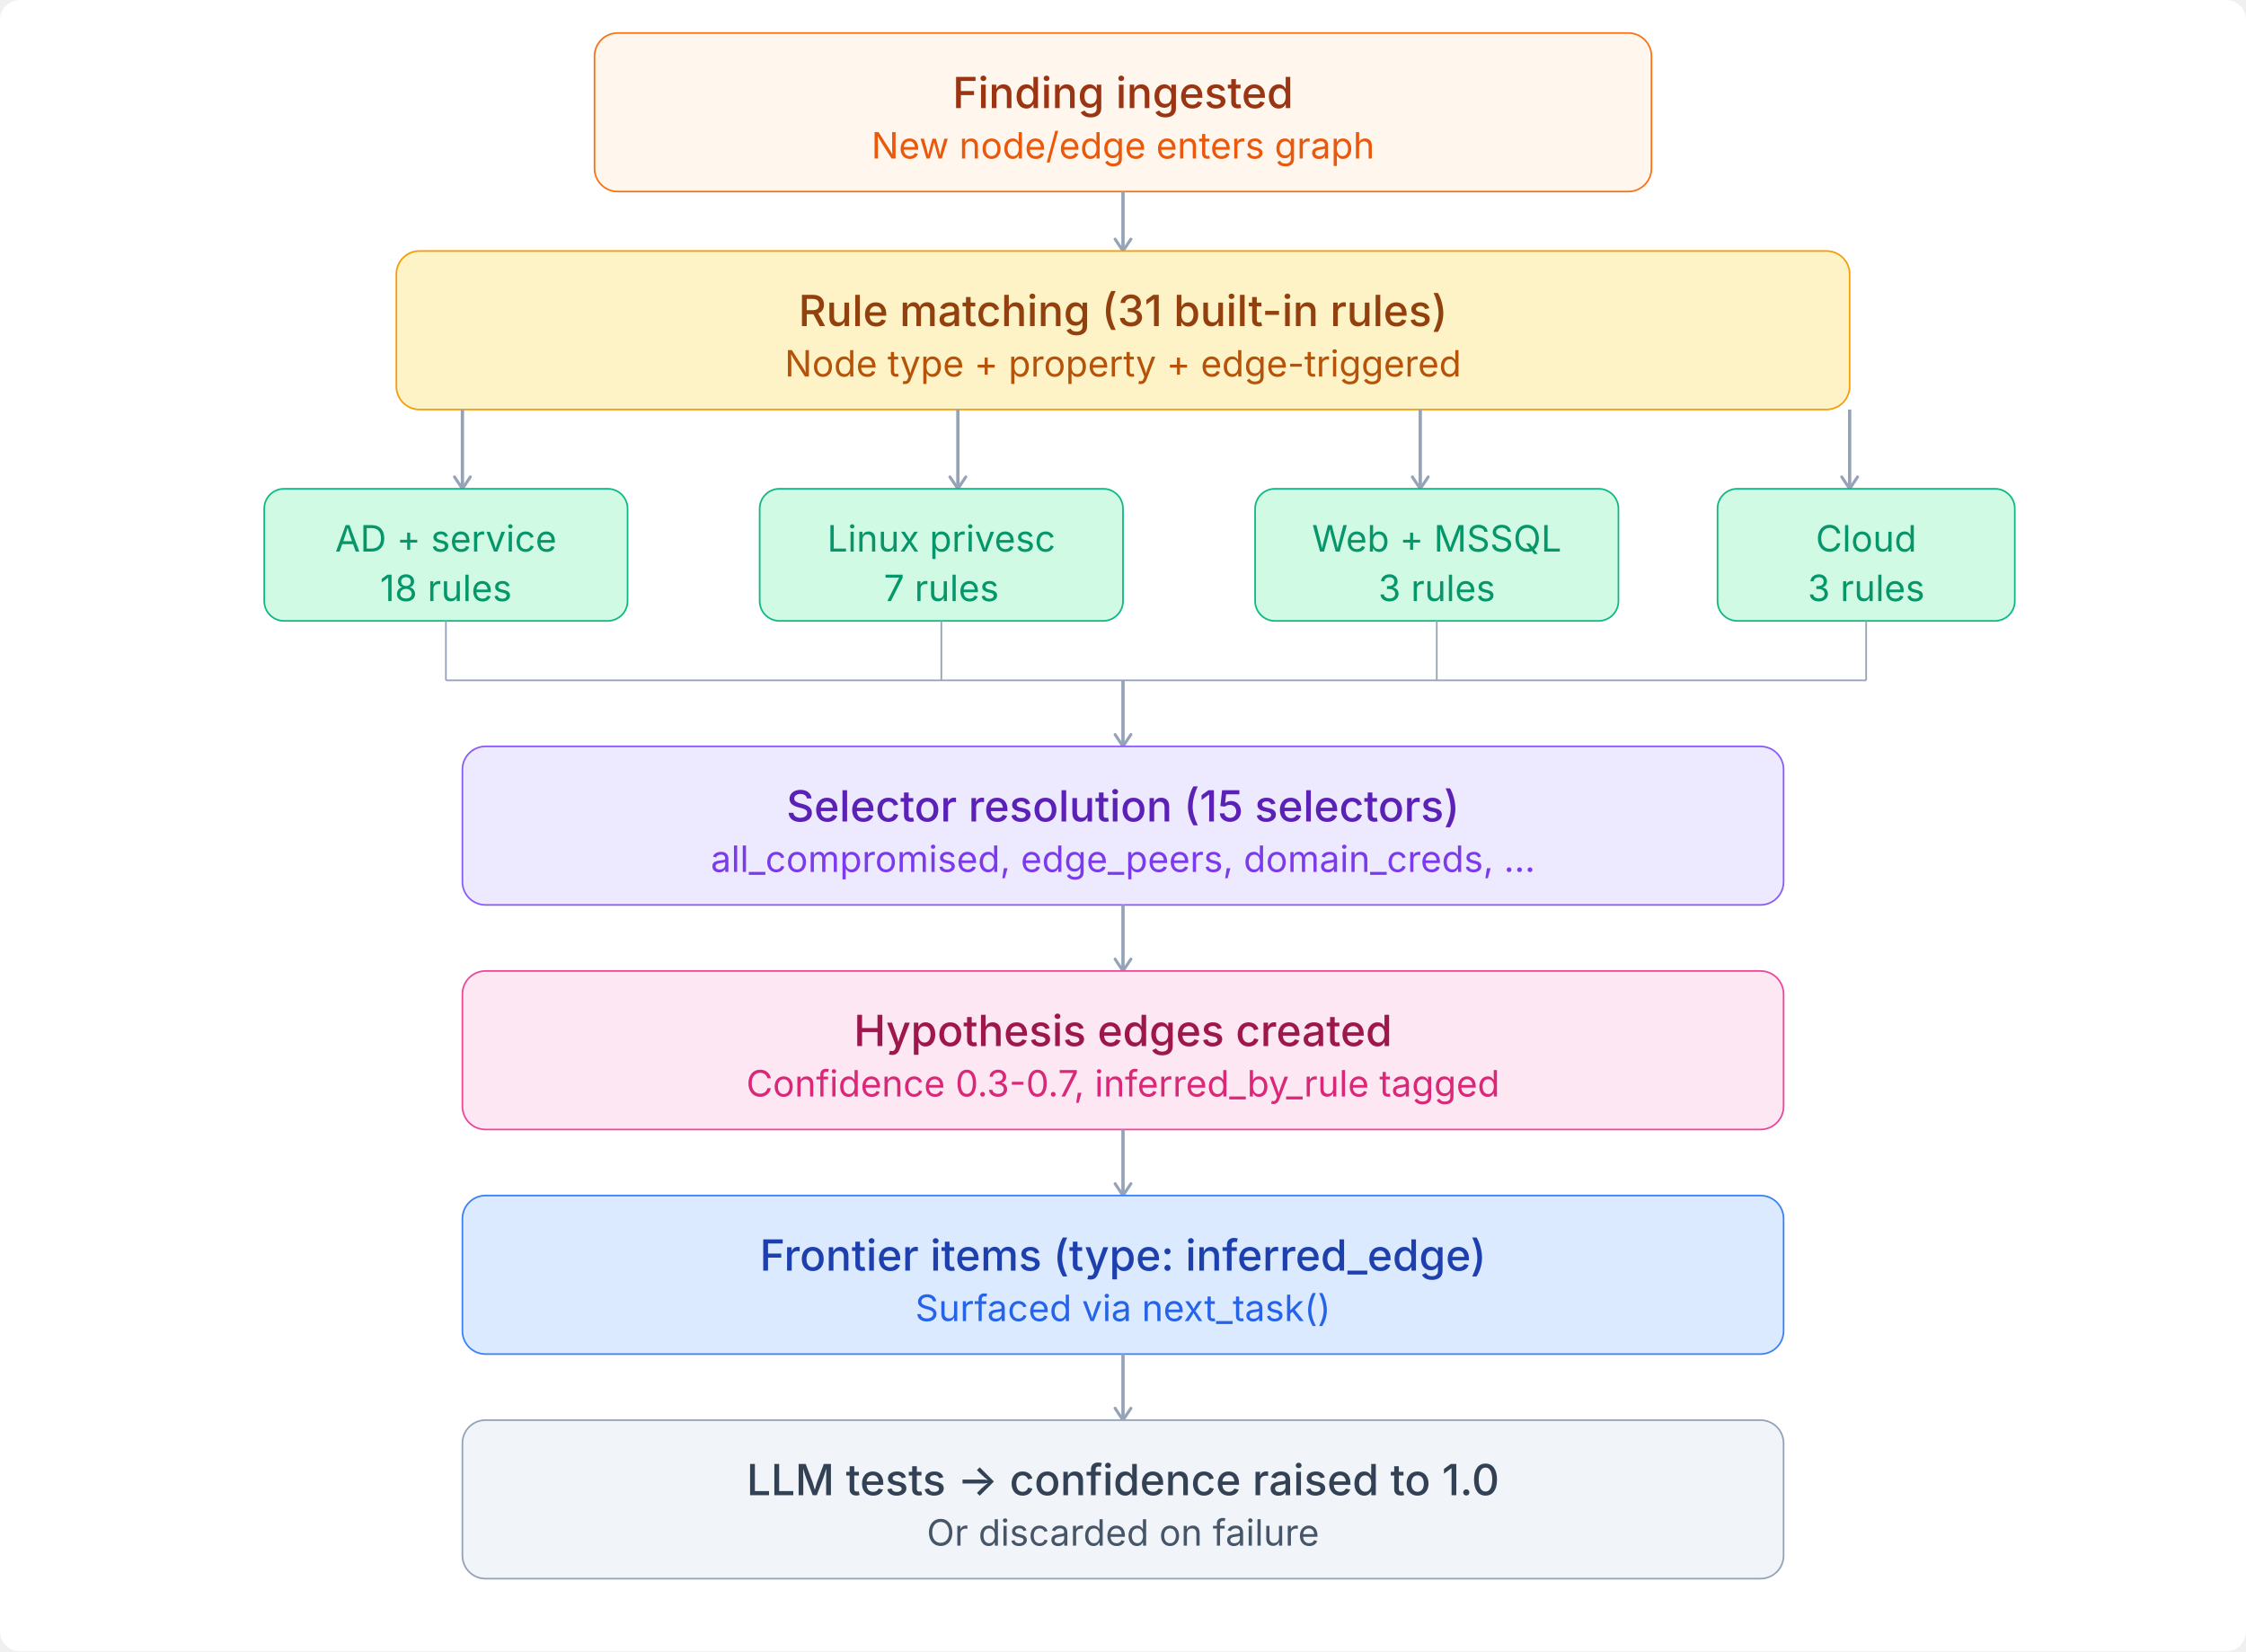
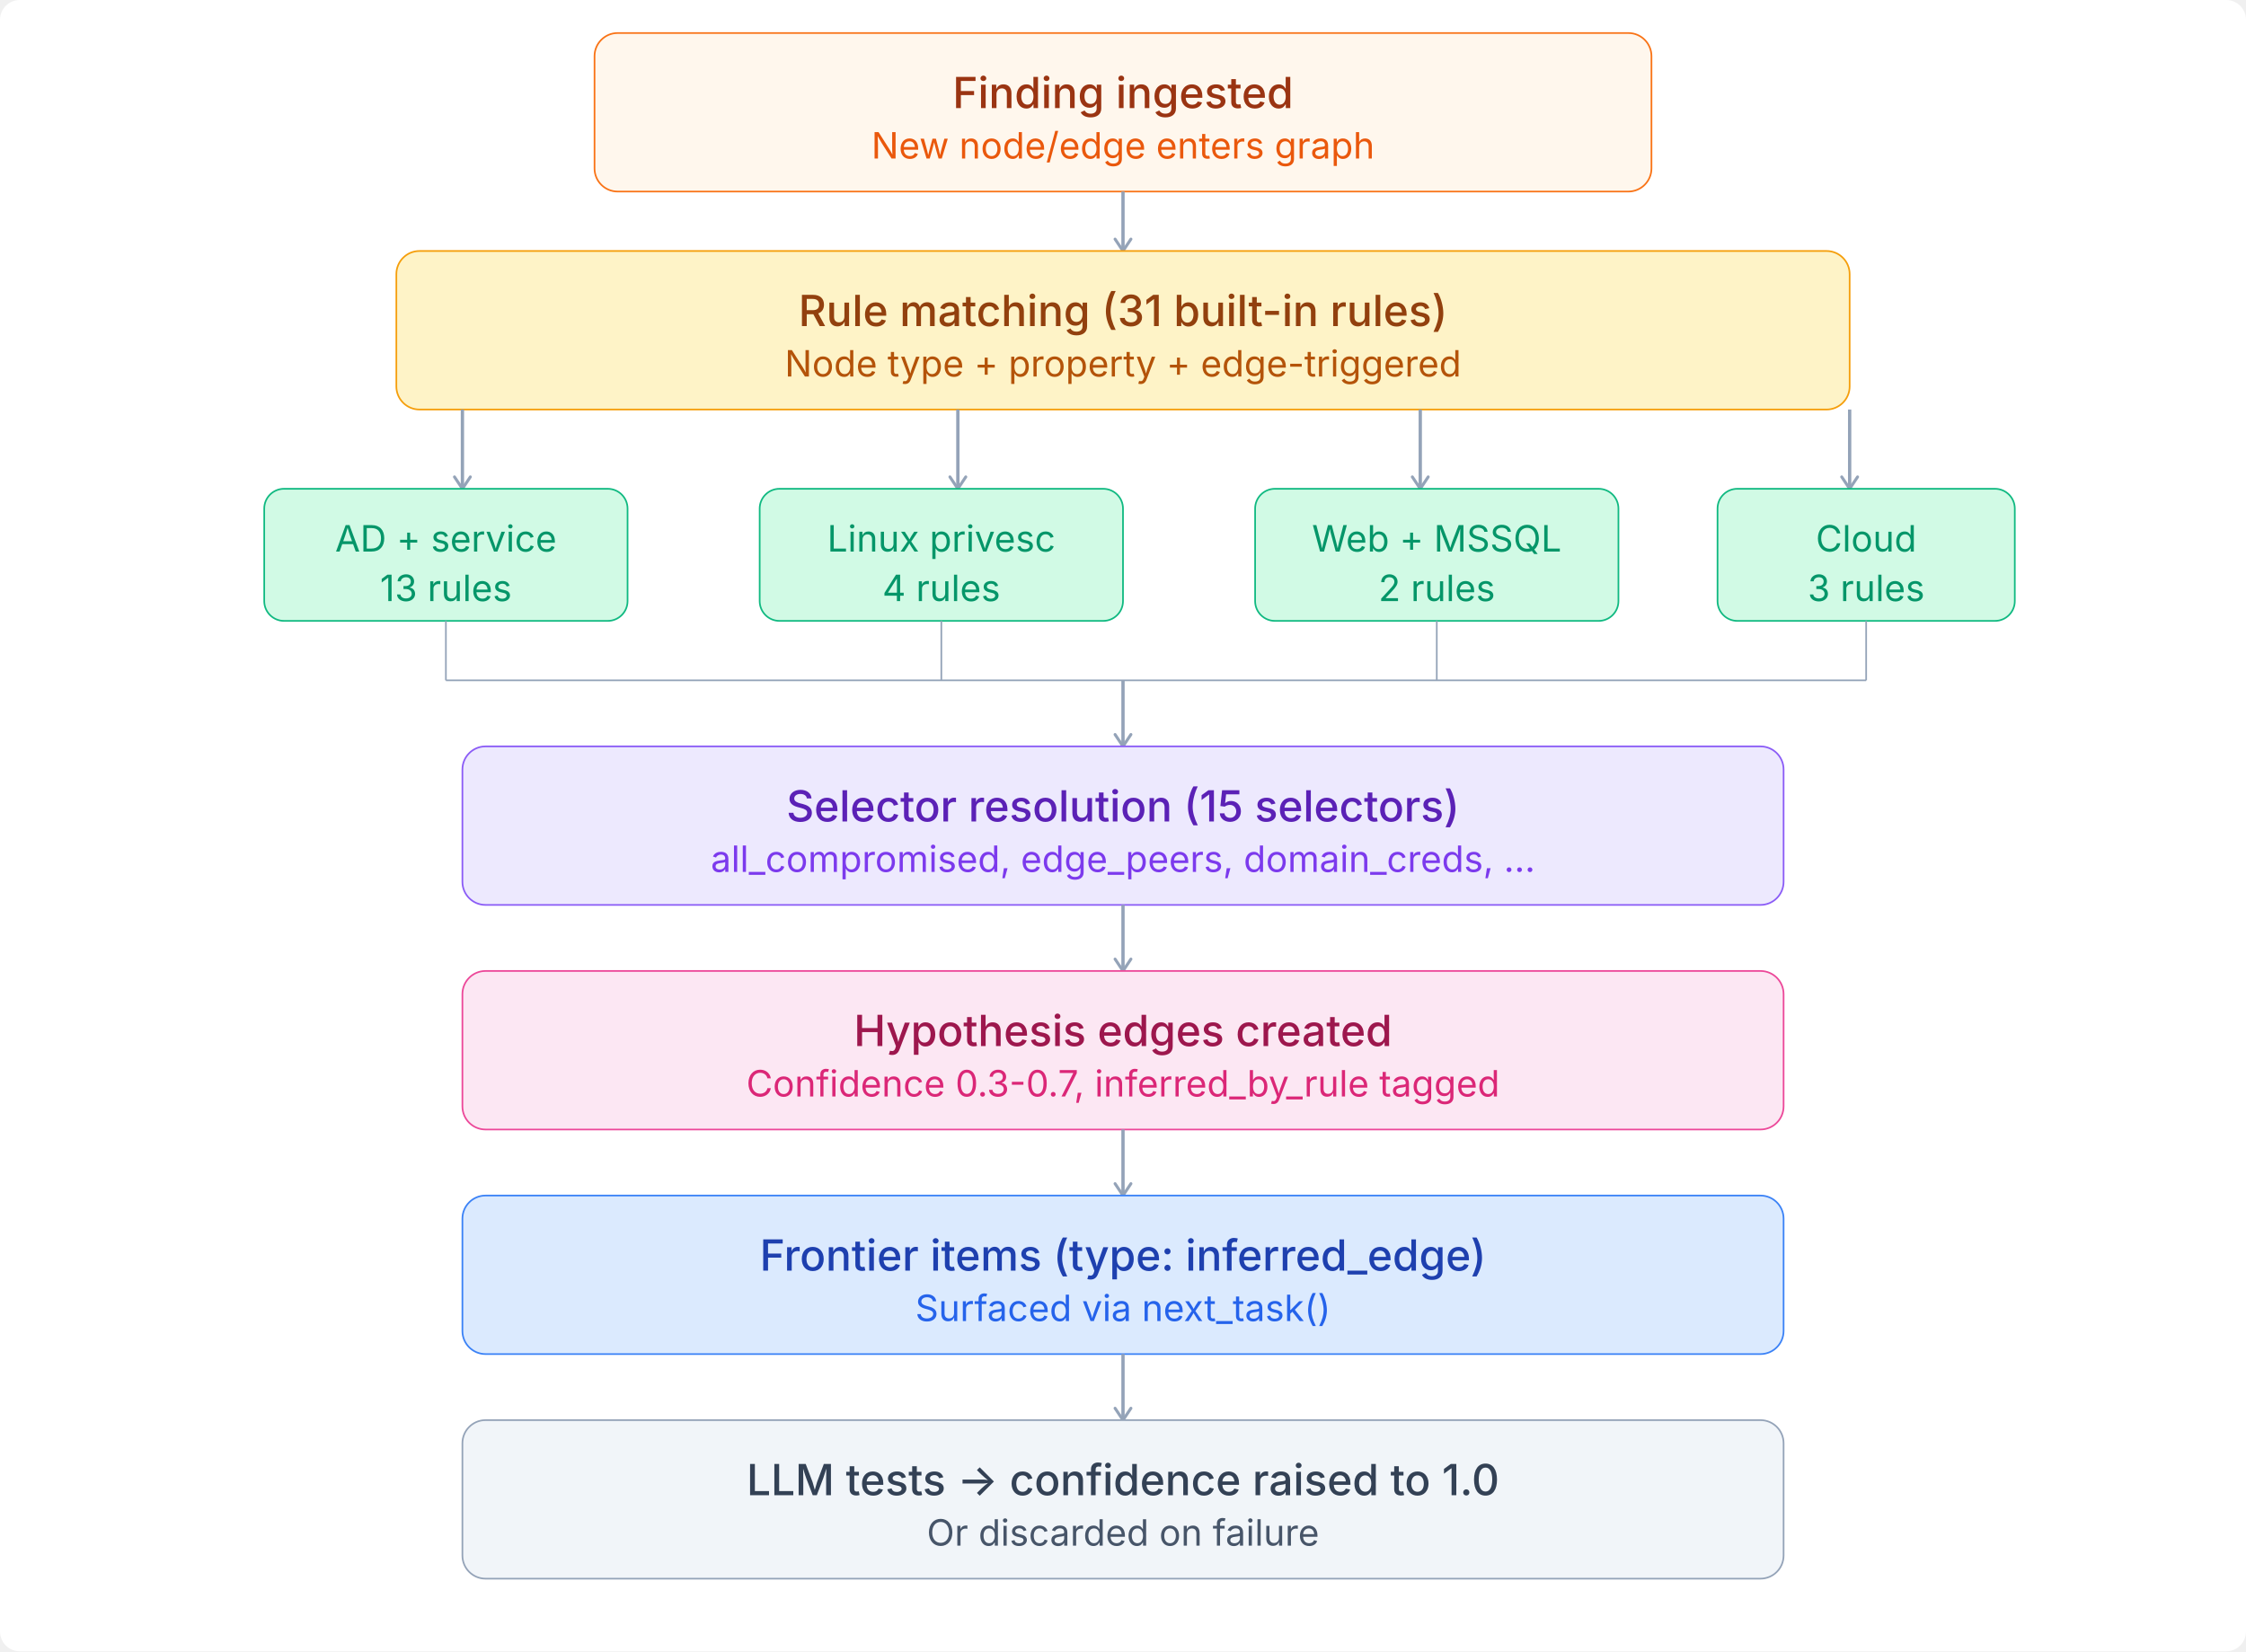
<svg xmlns="http://www.w3.org/2000/svg" viewBox="0 0 680 500">
  <style>
  text{font-family:'Inter',-apple-system,BlinkMacSystemFont,sans-serif}
  .th{font-size:13px;font-weight:500;fill:#1e293b}
  .ts{font-size:11px;fill:#475569}
  .arr{stroke:#94a3b8;stroke-width:1}
  .n-purple rect{fill:#ede9fe;stroke:#8b5cf6;stroke-width:.5}
  .n-purple .th{fill:#5b21b6}.n-purple .ts{fill:#7c3aed}
  .n-blue rect{fill:#dbeafe;stroke:#3b82f6;stroke-width:.5}
  .n-blue .th{fill:#1e40af}.n-blue .ts{fill:#2563eb}
  .n-teal rect{fill:#d1fae5;stroke:#10b981;stroke-width:.5}
  .n-teal .th{fill:#065f46}.n-teal .ts{fill:#059669}
  .n-amber rect{fill:#fef3c7;stroke:#f59e0b;stroke-width:.5}
  .n-amber .th{fill:#92400e}.n-amber .ts{fill:#b45309}
  .n-coral rect{fill:#fff7ed;stroke:#f97316;stroke-width:.5}
  .n-coral .th{fill:#9a3412}.n-coral .ts{fill:#ea580c}
  .n-pink rect{fill:#fce7f3;stroke:#ec4899;stroke-width:.5}
  .n-pink .th{fill:#9d174d}.n-pink .ts{fill:#db2777}
  .n-gray rect{fill:#f1f5f9;stroke:#94a3b8;stroke-width:.5}
  .n-gray .th{fill:#334155}.n-gray .ts{fill:#475569}
  .n-red rect{fill:#fee2e2;stroke:#ef4444;stroke-width:.5}
  .n-red .th{fill:#991b1b}.n-red .ts{fill:#dc2626}
</style>
  <rect width="100%" height="100%" fill="#ffffff" rx="6" />
  <defs>
    <marker id="arr" viewBox="0 0 10 10" refX="8" refY="5" markerWidth="6" markerHeight="6" orient="auto-start-reverse">
      <path d="M2 1L8 5L2 9" fill="none" stroke="context-stroke" stroke-width="1.5" stroke-linecap="round" stroke-linejoin="round" />
    </marker>
  </defs>
  <g class="n-coral">
    <rect x="180" y="10" width="320" height="48" rx="7" />
    <text class="th" x="340" y="28" text-anchor="middle" dominant-baseline="central">Finding ingested</text>
    <text class="ts" x="340" y="44" text-anchor="middle" dominant-baseline="central">New node/edge enters graph</text>
  </g>
  <line x1="340" y1="58" x2="340" y2="76" class="arr" marker-end="url(#arr)" />
  <g class="n-amber">
    <rect x="120" y="76" width="440" height="48" rx="7" />
    <text class="th" x="340" y="94" text-anchor="middle" dominant-baseline="central">Rule matching (31 built-in rules)</text>
    <text class="ts" x="340" y="110" text-anchor="middle" dominant-baseline="central">Node type + property + edge-triggered</text>
  </g>
  <line x1="140" y1="124" x2="140" y2="148" class="arr" marker-end="url(#arr)" />
  <line x1="290" y1="124" x2="290" y2="148" class="arr" marker-end="url(#arr)" />
  <line x1="430" y1="124" x2="430" y2="148" class="arr" marker-end="url(#arr)" />
  <line x1="560" y1="124" x2="560" y2="148" class="arr" marker-end="url(#arr)" />
  <g class="n-teal">
    <rect x="80" y="148" width="110" height="40" rx="6" />
    <text class="ts" x="135" y="163" text-anchor="middle" dominant-baseline="central">AD + service</text>
-     <text class="ts" x="135" y="178" text-anchor="middle" dominant-baseline="central">18 rules</text>
+     <text class="ts" x="135" y="178" text-anchor="middle" dominant-baseline="central">13 rules</text>
  </g>
  <g class="n-teal">
    <rect x="230" y="148" width="110" height="40" rx="6" />
    <text class="ts" x="285" y="163" text-anchor="middle" dominant-baseline="central">Linux privesc</text>
-     <text class="ts" x="285" y="178" text-anchor="middle" dominant-baseline="central">7 rules</text>
+     <text class="ts" x="285" y="178" text-anchor="middle" dominant-baseline="central">4 rules</text>
  </g>
  <g class="n-teal">
    <rect x="380" y="148" width="110" height="40" rx="6" />
    <text class="ts" x="435" y="163" text-anchor="middle" dominant-baseline="central">Web + MSSQL</text>
-     <text class="ts" x="435" y="178" text-anchor="middle" dominant-baseline="central">3 rules</text>
+     <text class="ts" x="435" y="178" text-anchor="middle" dominant-baseline="central">2 rules</text>
  </g>
  <g class="n-teal">
    <rect x="520" y="148" width="90" height="40" rx="6" />
    <text class="ts" x="565" y="163" text-anchor="middle" dominant-baseline="central">Cloud</text>
    <text class="ts" x="565" y="178" text-anchor="middle" dominant-baseline="central">3 rules</text>
  </g>
  <line x1="135" y1="188" x2="135" y2="206" stroke="#94a3b8" stroke-width=".5" />
  <line x1="285" y1="188" x2="285" y2="206" stroke="#94a3b8" stroke-width=".5" />
  <line x1="435" y1="188" x2="435" y2="206" stroke="#94a3b8" stroke-width=".5" />
  <line x1="565" y1="188" x2="565" y2="206" stroke="#94a3b8" stroke-width=".5" />
  <line x1="135" y1="206" x2="565" y2="206" stroke="#94a3b8" stroke-width=".5" />
  <line x1="340" y1="206" x2="340" y2="226" class="arr" marker-end="url(#arr)" />
  <g class="n-purple">
    <rect x="140" y="226" width="400" height="48" rx="7" />
    <text class="th" x="340" y="244" text-anchor="middle" dominant-baseline="central">Selector resolution (15 selectors)</text>
    <text class="ts" x="340" y="260" text-anchor="middle" dominant-baseline="central">all_compromised, edge_peers, domain_creds, ...</text>
  </g>
  <line x1="340" y1="274" x2="340" y2="294" class="arr" marker-end="url(#arr)" />
  <g class="n-pink">
    <rect x="140" y="294" width="400" height="48" rx="7" />
    <text class="th" x="340" y="312" text-anchor="middle" dominant-baseline="central">Hypothesis edges created</text>
    <text class="ts" x="340" y="328" text-anchor="middle" dominant-baseline="central">Confidence 0.3-0.7, inferred_by_rule tagged</text>
  </g>
  <line x1="340" y1="342" x2="340" y2="362" class="arr" marker-end="url(#arr)" />
  <g class="n-blue">
    <rect x="140" y="362" width="400" height="48" rx="7" />
    <text class="th" x="340" y="380" text-anchor="middle" dominant-baseline="central">Frontier items (type: inferred_edge)</text>
    <text class="ts" x="340" y="396" text-anchor="middle" dominant-baseline="central">Surfaced via next_task()</text>
  </g>
  <line x1="340" y1="410" x2="340" y2="430" class="arr" marker-end="url(#arr)" />
  <g class="n-gray">
    <rect x="140" y="430" width="400" height="48" rx="7" />
    <text class="th" x="340" y="448" text-anchor="middle" dominant-baseline="central">LLM tests → confidence raised to 1.0</text>
    <text class="ts" x="340" y="464" text-anchor="middle" dominant-baseline="central">Or discarded on failure</text>
  </g>
</svg>
